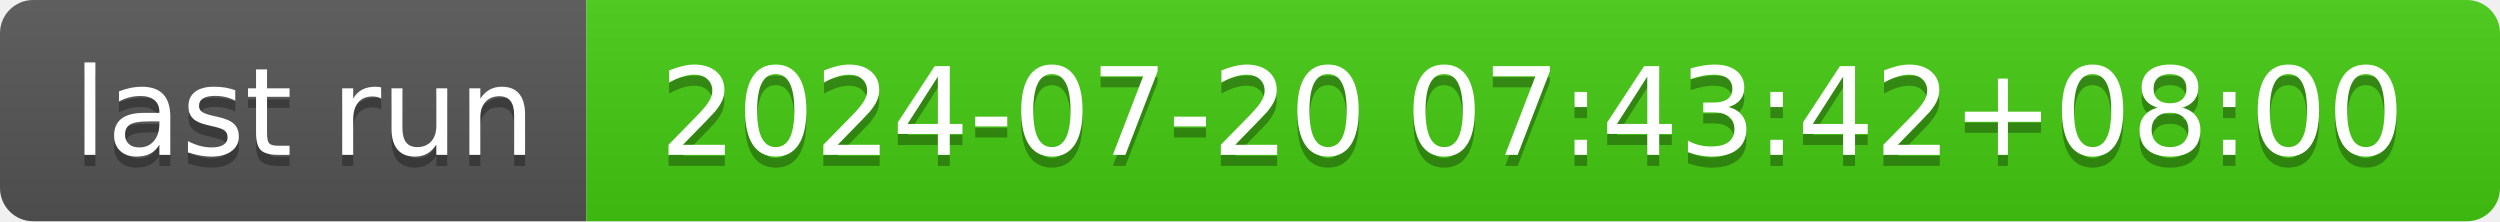
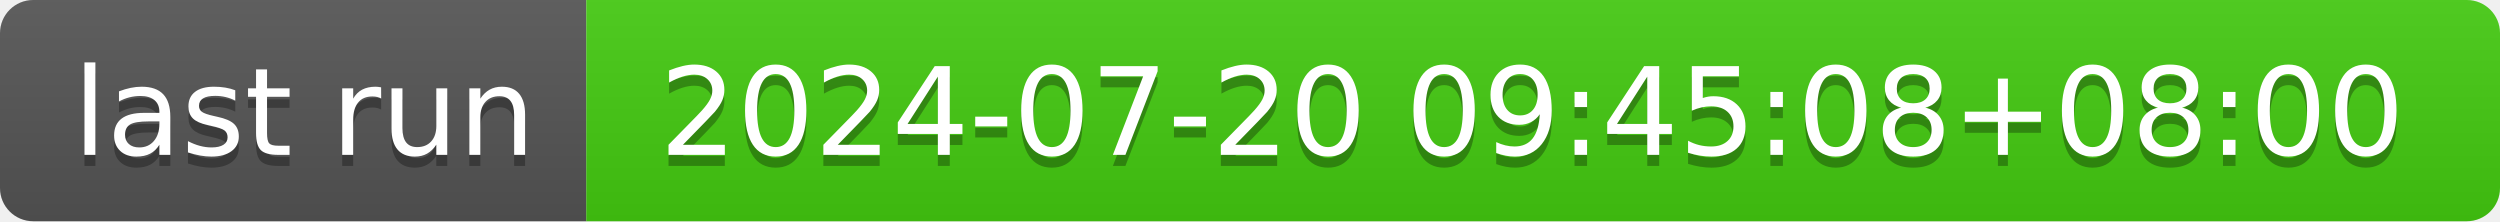
- <svg xmlns="http://www.w3.org/2000/svg" width="226" height="20" role="img" aria-label="last run: 2024-07-20 07:43:42+08:00">
+ <svg xmlns="http://www.w3.org/2000/svg" width="226" height="20" role="img" aria-label="last run: 2024-07-20 09:45:08+08:00">
  <linearGradient id="s" x2="0" y2="100%">
    <stop offset="0" stop-color="#bbb" stop-opacity=".1" />
    <stop offset="1" stop-opacity=".1" />
  </linearGradient>
  <clipPath id="r">
    <rect width="226" height="20" rx="3" fill="#fff" />
  </clipPath>
  <g clip-path="url(#r)">
    <rect width="53" height="20" fill="#555" />
    <rect x="53" width="173" height="20" fill="#4c1" />
    <rect width="226" height="20" fill="url(#s)" />
  </g>
  <g fill="#fff" text-anchor="middle" font-family="Verdana,Geneva,DejaVu Sans,sans-serif" text-rendering="geometricPrecision" font-size="110">
    <text aria-hidden="true" x="275" y="150" fill="#010101" fill-opacity=".3" transform="scale(.1)" textLength="430">last run</text>
    <text x="275" y="140" transform="scale(.1)" fill="#fff" textLength="430">last run</text>
-     <text aria-hidden="true" x="1385" y="150" fill="#010101" fill-opacity=".3" transform="scale(.1)" textLength="1630">2024-07-20 07:43:42+08:00</text>
-     <text x="1385" y="140" transform="scale(.1)" fill="#fff" textLength="1630">2024-07-20 07:43:42+08:00</text>
+     <text aria-hidden="true" x="1385" y="150" fill="#010101" fill-opacity=".3" transform="scale(.1)" textLength="1630">2024-07-20 09:45:08+08:00</text>
+     <text x="1385" y="140" transform="scale(.1)" fill="#fff" textLength="1630">2024-07-20 09:45:08+08:00</text>
  </g>
</svg>
